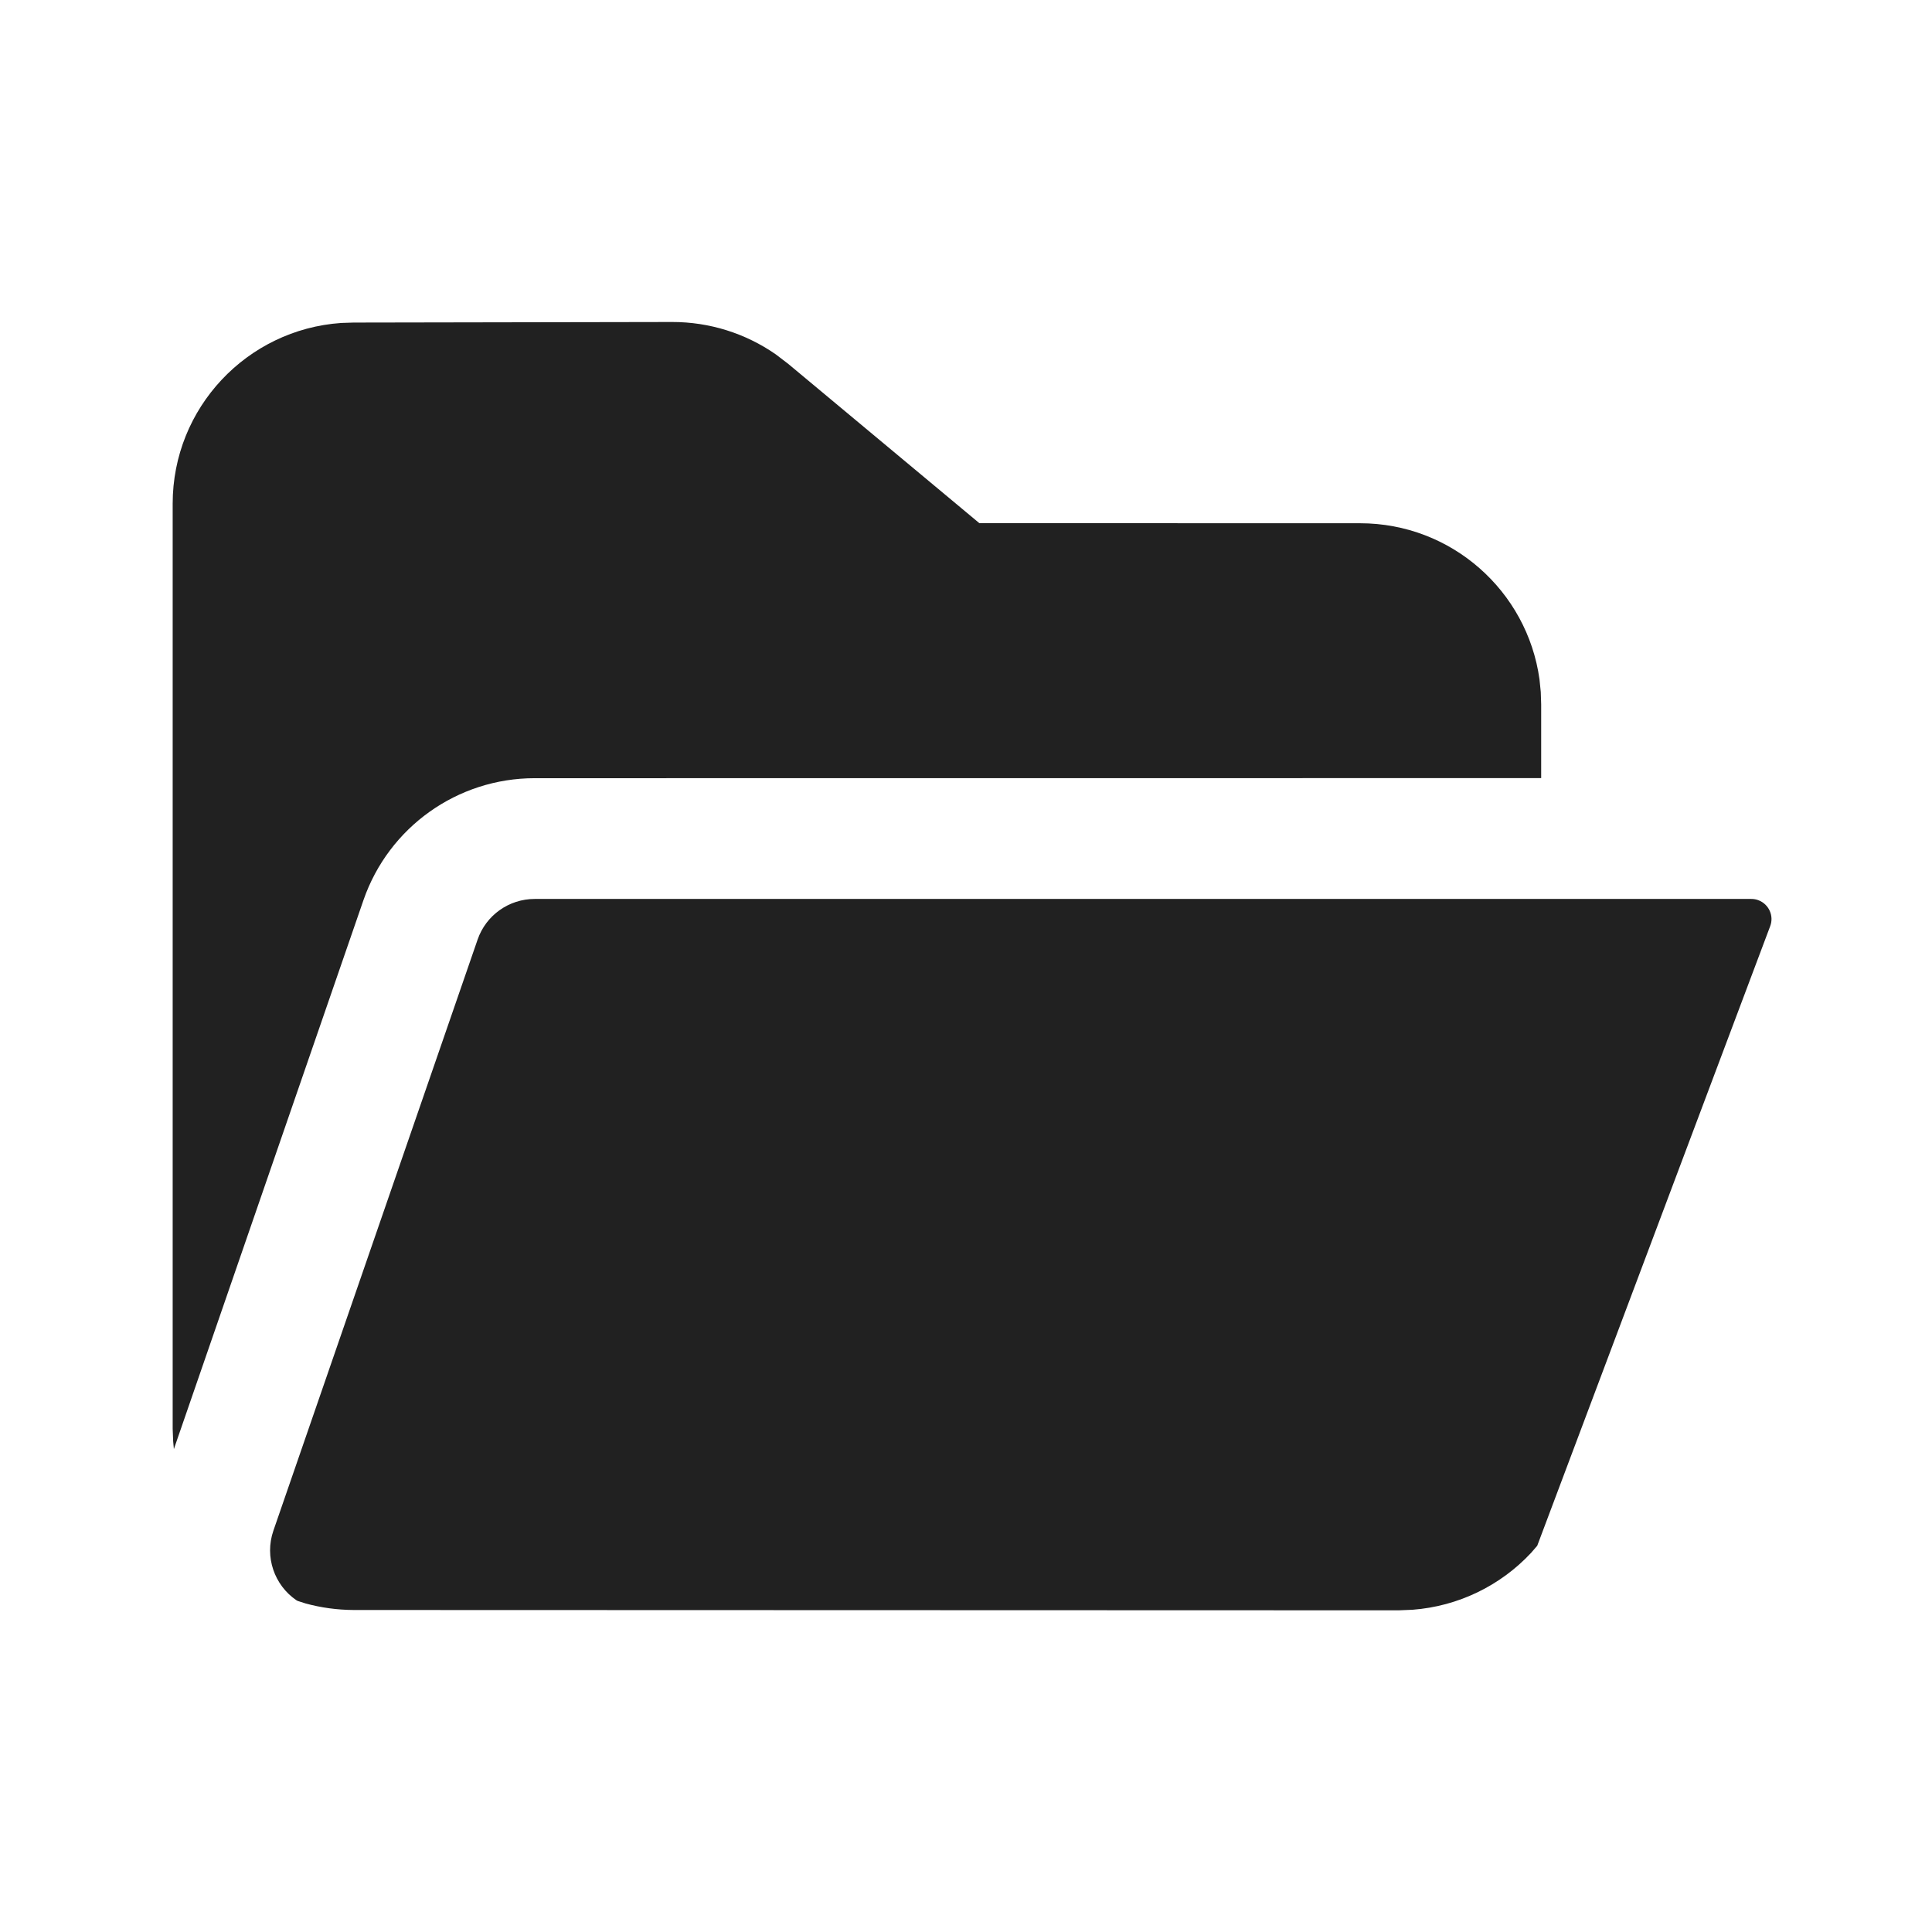
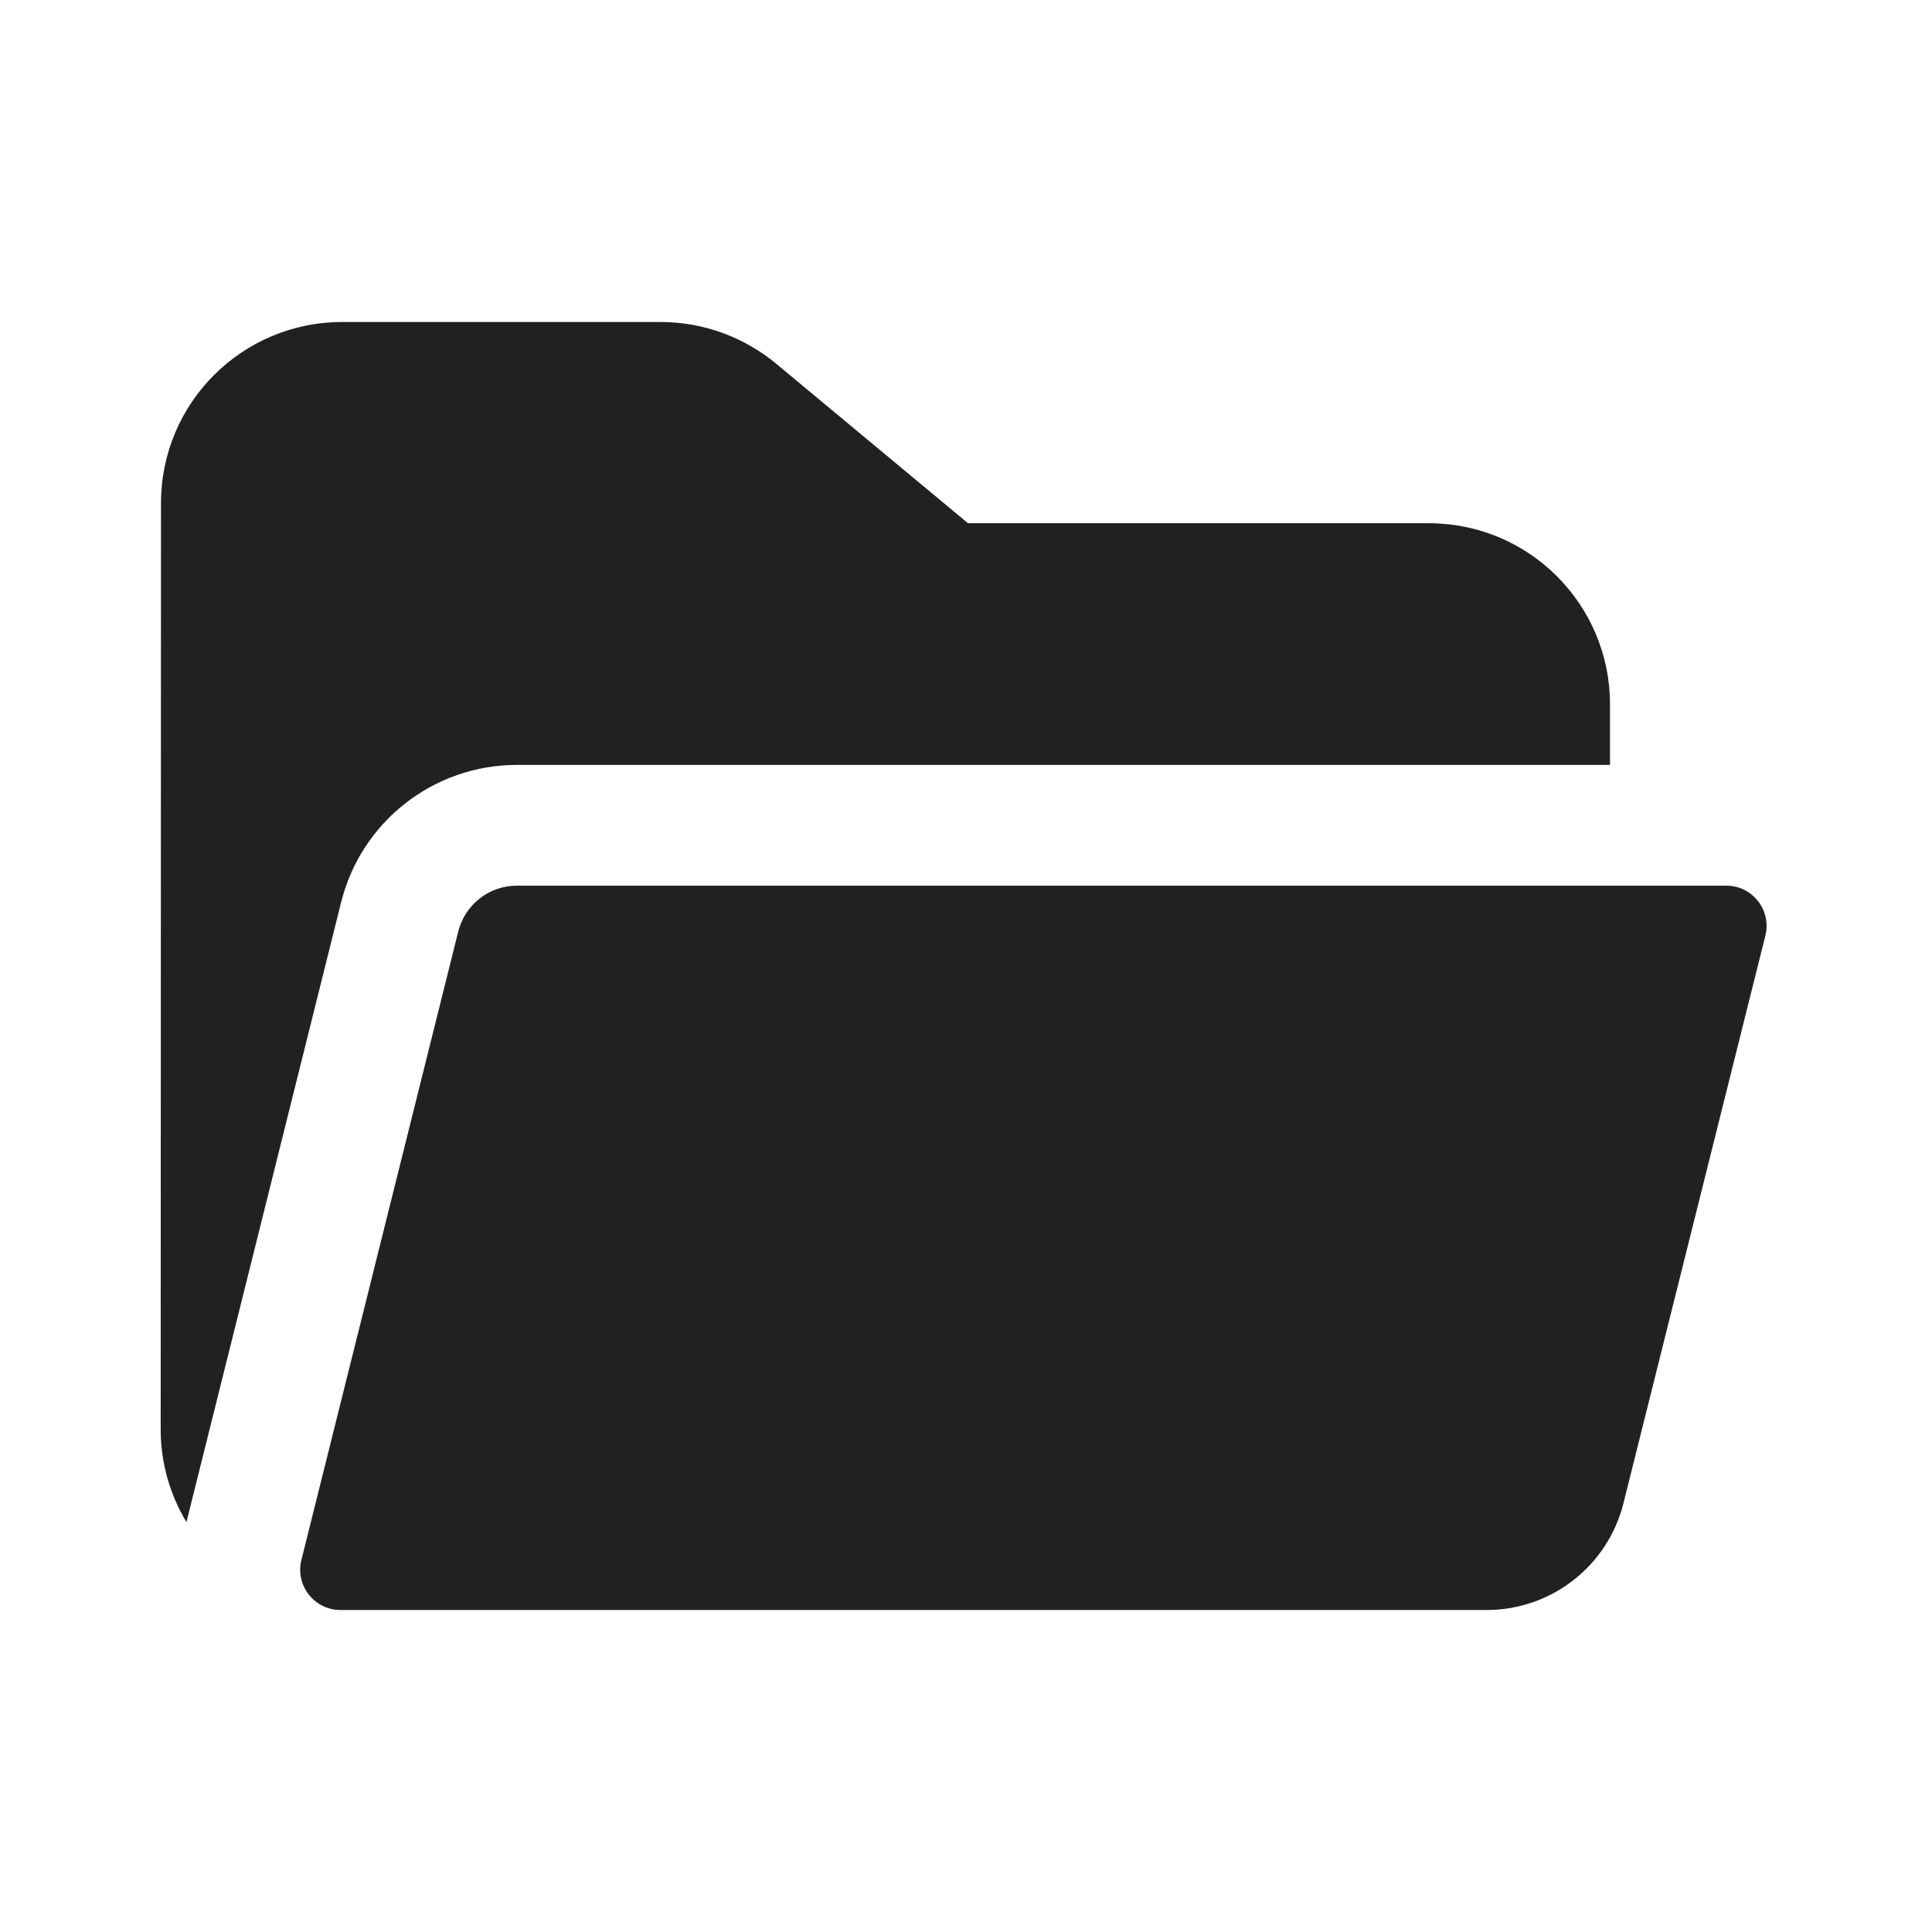
- <svg xmlns="http://www.w3.org/2000/svg" width="24px" height="24px" viewBox="0 0 24 24" version="1.1">
-   <g id="🔍-Product-Icons" stroke="none" stroke-width="1" fill="none" fill-rule="evenodd">
-     <g id="ic_fluent_folder_open_24_filled" fill="#212121" fill-rule="nonzero">
-       <path d="M21.756,11.167 C21.786,11.167 21.816,11.172 21.844,11.183 C21.973,11.232 22.039,11.376 21.99,11.505 L19.096,19.202 L19.018,19.292 C18.639,19.697 18.116,19.954 17.547,19.997 L17.375,20.004 L4.395,20 C4.188,19.999 3.987,19.971 3.797,19.919 L3.697,19.887 L3.681,19.878 C3.409,19.692 3.284,19.341 3.396,19.015 L5.933,11.672 C6.037,11.37 6.322,11.167 6.642,11.167 L21.756,11.167 Z M8.349,4 C8.811,3.999 9.26,4.14 9.637,4.402 L9.794,4.522 L12.166,6.499 L16.895,6.5 C18.032,6.5 18.972,7.343 19.124,8.438 L19.14,8.596 L19.145,8.75 L19.145,9.666 L6.642,9.667 C5.682,9.667 4.829,10.275 4.515,11.182 L2.16,18.001 L2.151,17.903 L2.145,17.749 L2.145,6.257 C2.145,5.067 3.068,4.093 4.238,4.012 L4.392,4.007 L8.349,4 Z" id="🎨-Color" />
-     </g>
-   </g>
+ <svg xmlns="http://www.w3.org/2000/svg" width="24" height="24" viewBox="0 0 24 24" fill="none">
+   <path d="M2 6.249C2 5.007 3.007 4 4.25 4H8.205C8.731 4 9.24 4.184 9.644 4.52L12.025 6.5H17.75C18.993 6.5 20 7.507 20 8.75V9.502H6.421C5.388 9.502 4.488 10.205 4.238 11.207L2.316 18.908C2.359 18.736 2.315 18.912 2.316 18.908C2.112 18.569 1.995 18.173 1.996 17.749L2 6.249Z" fill="#212121" />
+   <path d="M3.744 19.379C3.666 19.695 3.904 20 4.23 20H18.469C19.272 20 19.972 19.453 20.167 18.674L21.93 11.623C22.009 11.308 21.77 11.002 21.445 11.002H6.421C6.077 11.002 5.777 11.236 5.693 11.57L3.744 19.379Z" fill="#212121" />
</svg>
